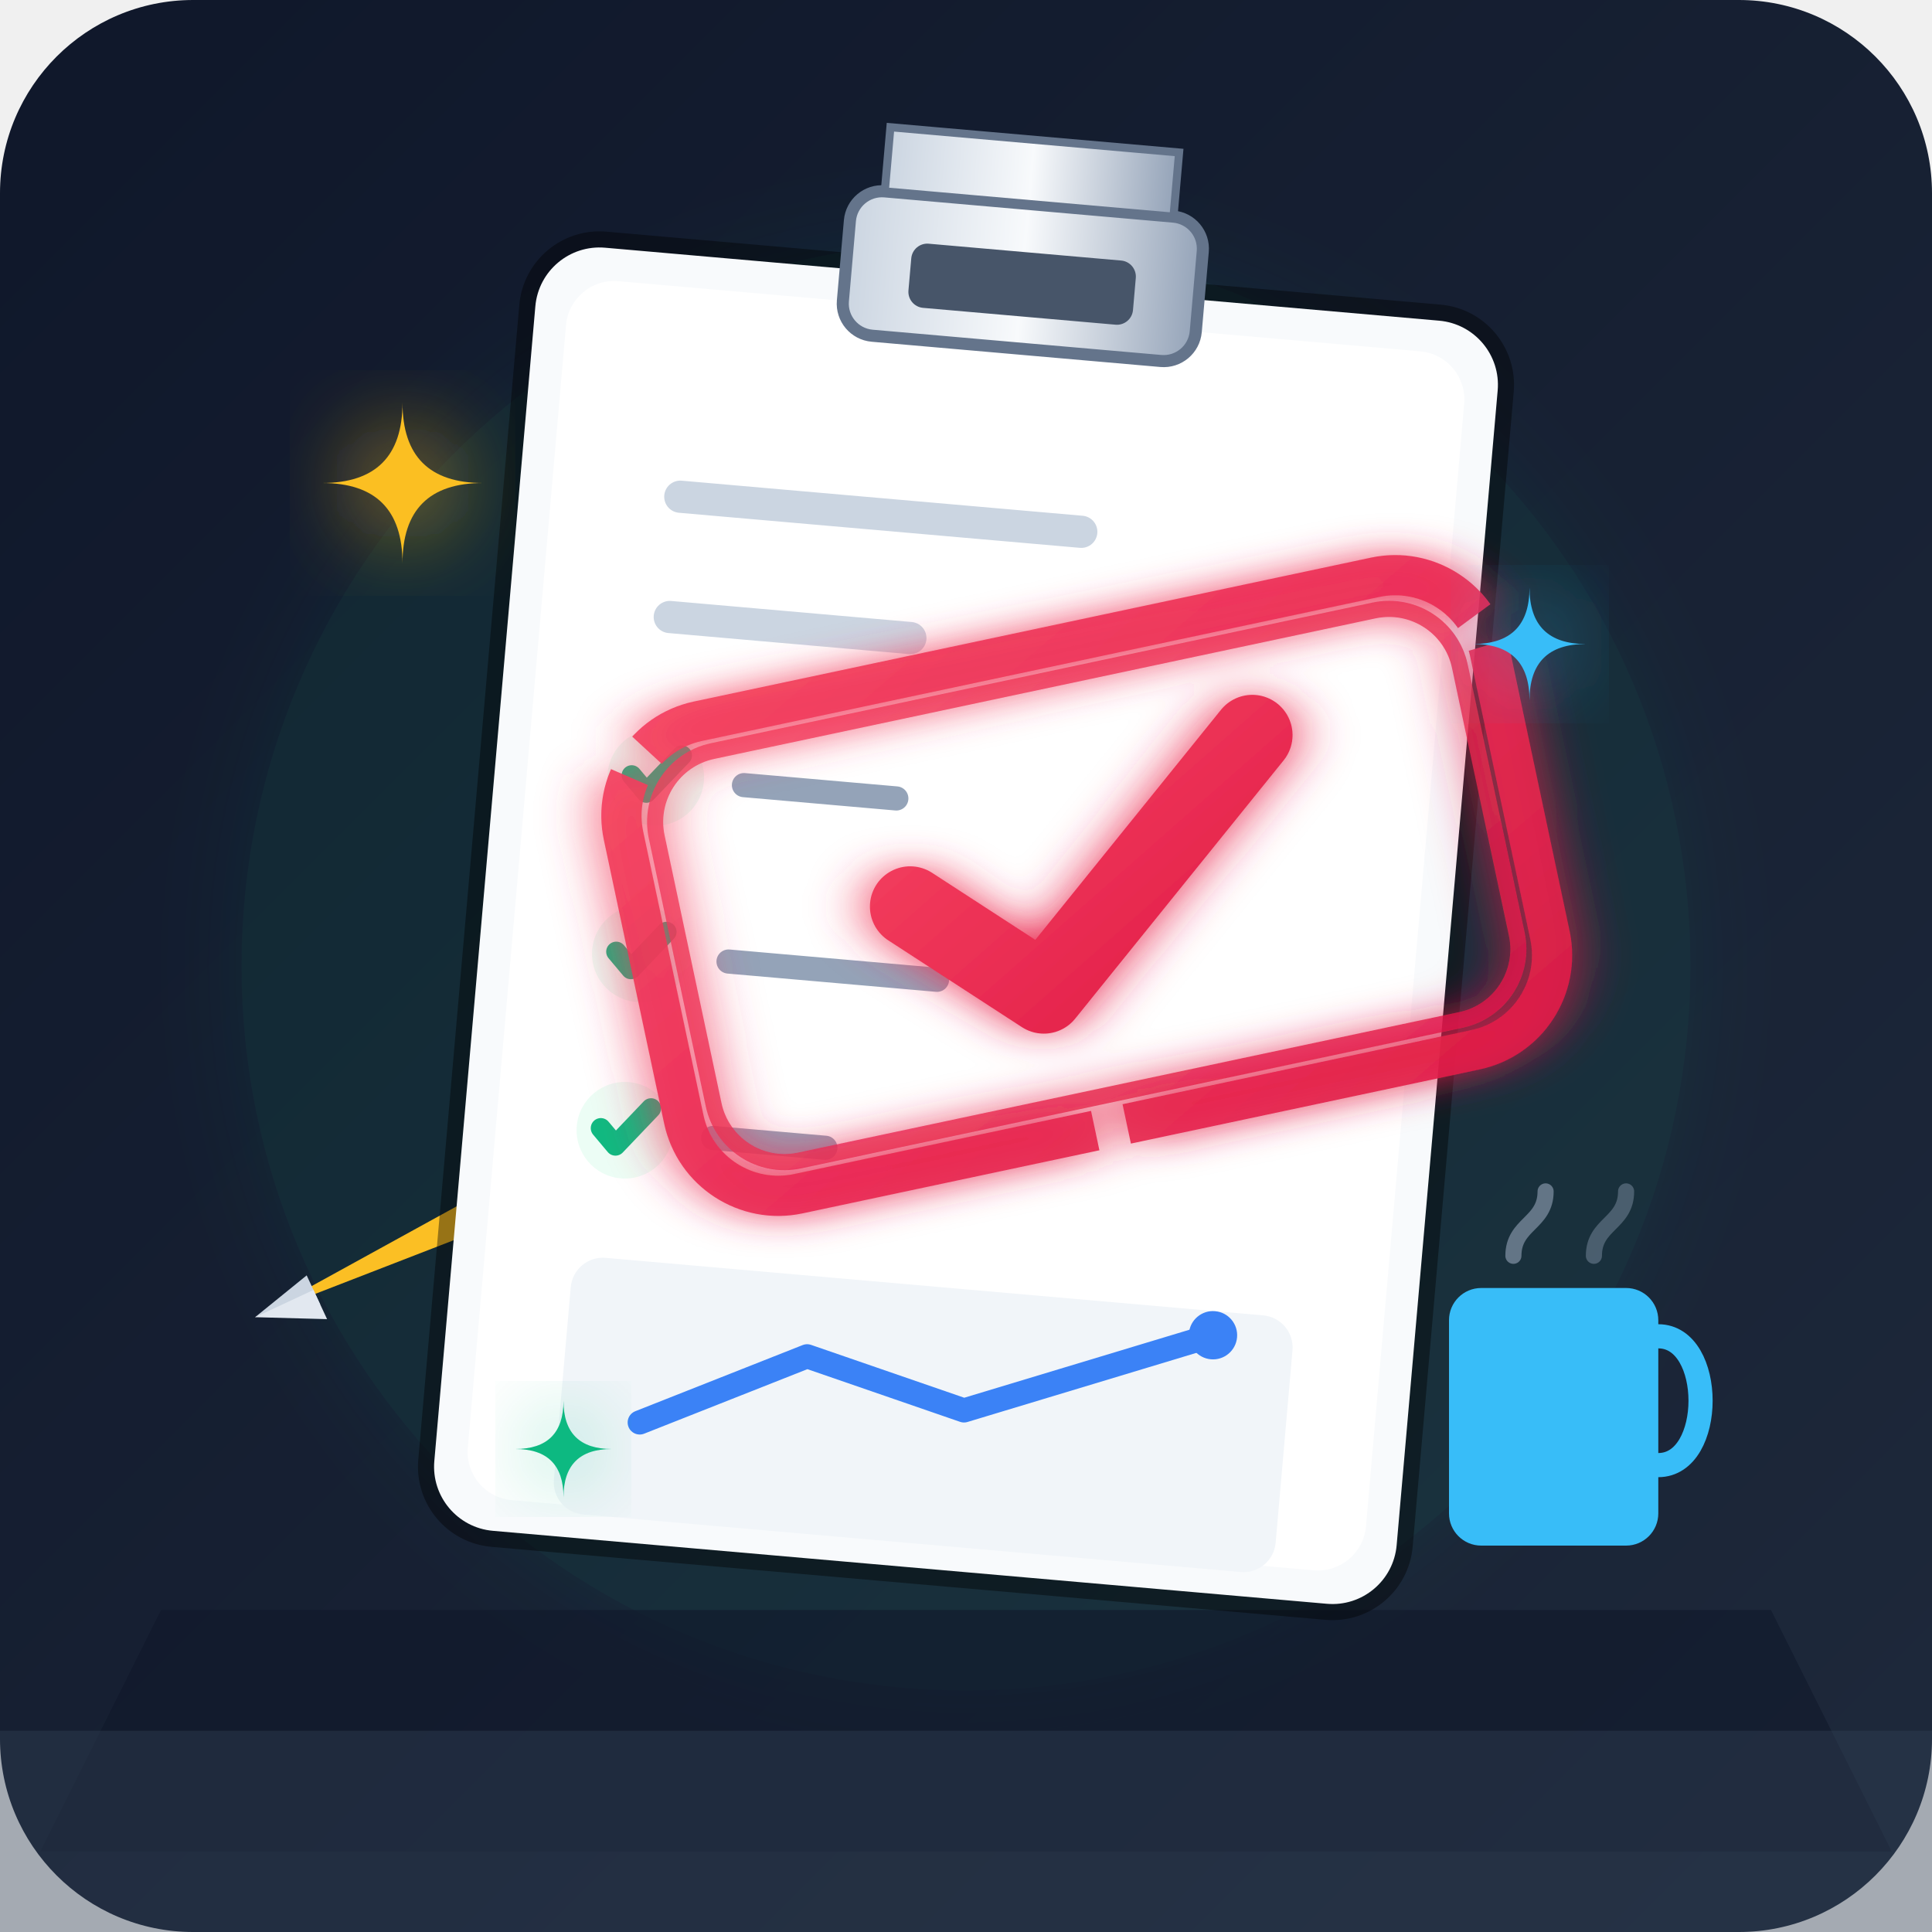
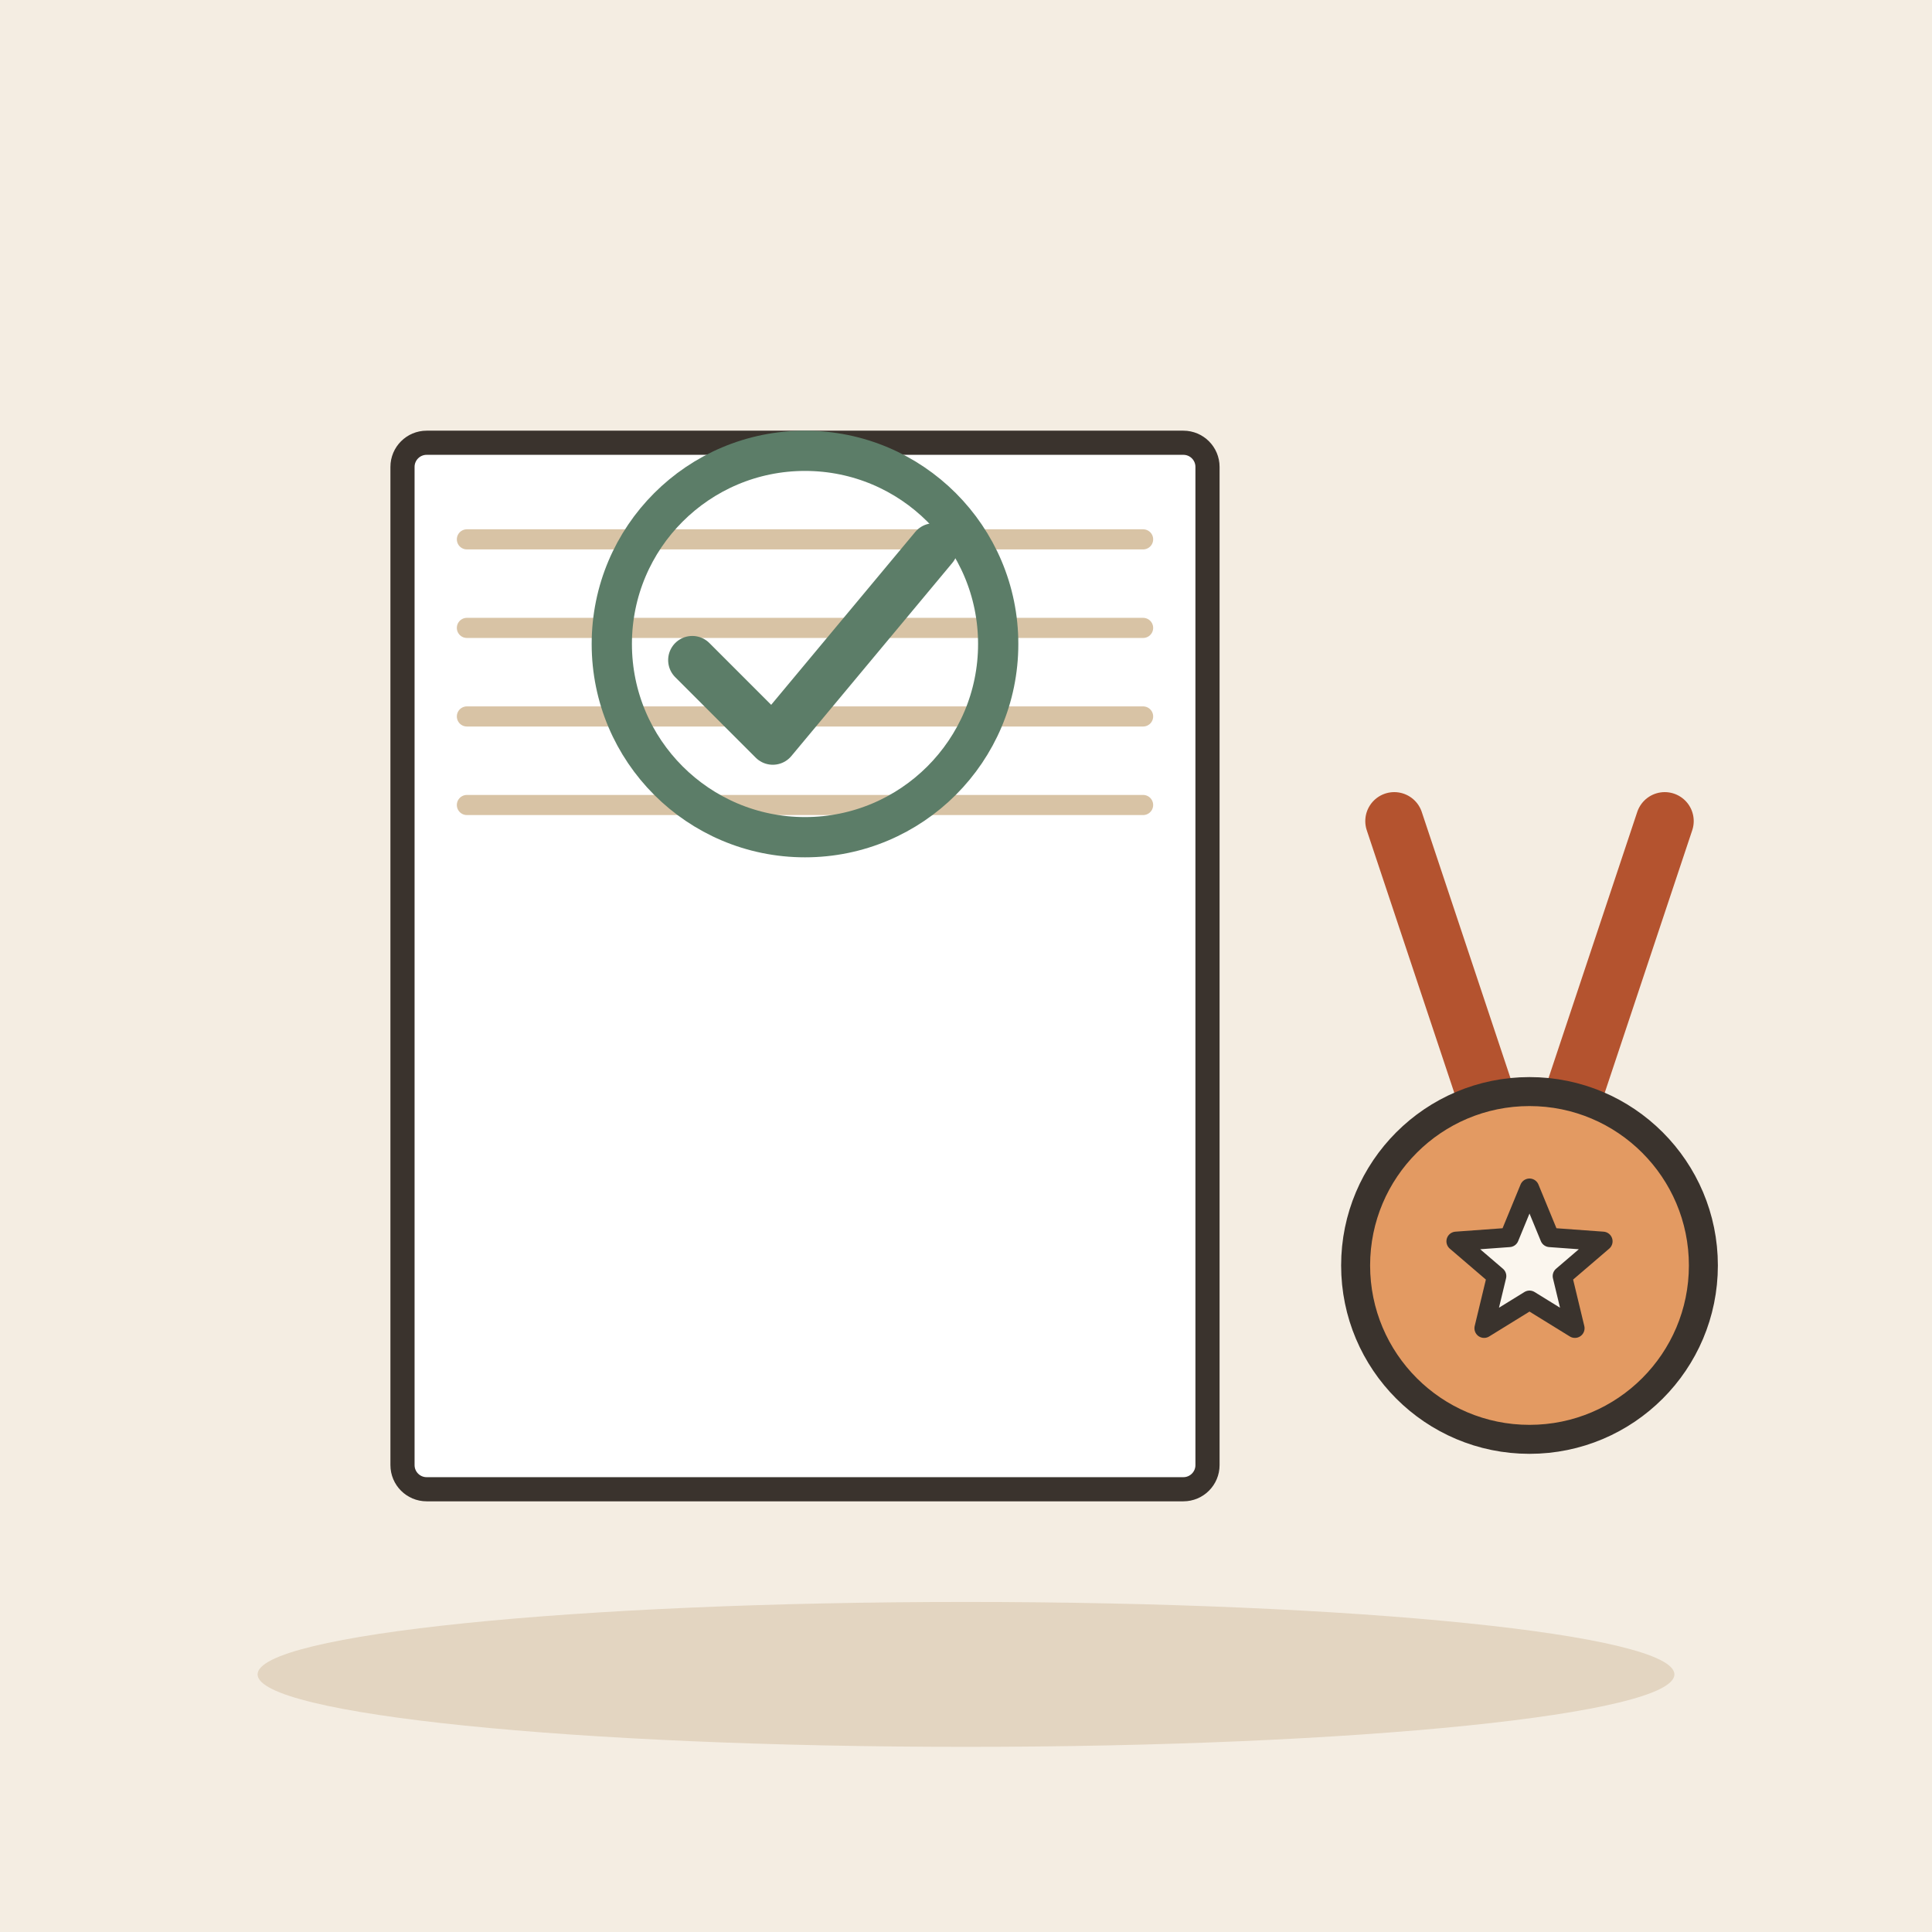
- <svg xmlns="http://www.w3.org/2000/svg" viewBox="0 0 240 240">
-   <defs>
-     <linearGradient id="bgGrad" x1="0%" y1="0%" x2="100%" y2="100%">
-       <stop offset="0%" stop-color="#0f172a" />
-       <stop offset="100%" stop-color="#1e293b" />
-     </linearGradient>
-     <linearGradient id="metalGrad" x1="0%" y1="0%" x2="100%" y2="0%">
-       <stop offset="0%" stop-color="#cbd5e1" />
-       <stop offset="50%" stop-color="#f8fafc" />
-       <stop offset="100%" stop-color="#94a3b8" />
-     </linearGradient>
-     <linearGradient id="stampGrad" x1="0%" y1="0%" x2="100%" y2="100%">
-       <stop offset="0%" stop-color="#f43f5e" />
-       <stop offset="100%" stop-color="#e11d48" />
-     </linearGradient>
-     <filter id="glow" x="-20%" y="-20%" width="140%" height="140%">
-       <feGaussianBlur stdDeviation="6" result="blur" />
-       <feComposite in="SourceGraphic" in2="blur" operator="over" />
-     </filter>
-     <filter id="softGlow" x="-10%" y="-10%" width="120%" height="120%">
-       <feGaussianBlur stdDeviation="3" result="blur" />
-       <feComposite in="SourceGraphic" in2="blur" operator="over" />
-     </filter>
-   </defs>
-   <rect width="240" height="240" rx="24" fill="url(#bgGrad)" />
-   <circle cx="120" cy="120" r="90" fill="#10b981" opacity="0.08" filter="url(#glow)" />
-   <path d="M 20 200 L 220 200 L 235 230 L 5 230 Z" fill="#0f172a" opacity="0.6" />
-   <rect x="0" y="215" width="240" height="25" fill="#334155" opacity="0.4" />
-   <g transform="translate(180, 150)">
-     <rect x="0" y="10" width="26" height="32" rx="4" fill="#38bdf8" />
-     <path d="M 26 16 C 33 16, 33 32, 26 32" stroke="#38bdf8" stroke-width="3" fill="none" stroke-linecap="round" />
-     <path d="M 8 6 C 8 2, 12 2, 12 -2" stroke="#94a3b8" stroke-width="2" stroke-linecap="round" fill="none" opacity="0.6" />
-     <path d="M 18 6 C 18 2, 22 2, 22 -2" stroke="#94a3b8" stroke-width="2" stroke-linecap="round" fill="none" opacity="0.4" />
+ <svg xmlns="http://www.w3.org/2000/svg" viewBox="0 0 240 240" data-style="editorial">
+   <rect width="240" height="240" fill="#F4EDE2" />
+   <ellipse cx="120" cy="208" rx="88" ry="9" fill="#E3D5C1" />
+   <g transform="translate(100 120)">
+     <rect x="-50" y="-65" width="100" height="130" rx="3" fill="#FFFFFF" stroke="#3A332D" stroke-width="3" stroke-linecap="round" stroke-linejoin="round" />
+     <path d="M-42 -53L42 -53" stroke="#D8C3A5" stroke-width="2.5" stroke-linecap="round" fill="none" />
+     <path d="M-42 -42L42 -42" stroke="#D8C3A5" stroke-width="2.5" stroke-linecap="round" fill="none" />
+     <path d="M-42 -31L42 -31" stroke="#D8C3A5" stroke-width="2.5" stroke-linecap="round" fill="none" />
+     <path d="M-42 -20L42 -20" stroke="#D8C3A5" stroke-width="2.5" stroke-linecap="round" fill="none" />
  </g>
-   <g transform="translate(30, 160) rotate(-25)">
-     <polygon points="0,4 60,0 60,8" fill="#fbbf24" />
-     <polygon points="60,0 68,4 60,8" fill="#f59e0b" />
-     <polygon points="0,4 8,2 8,6" fill="#cbd5e1" />
-     <polygon points="0,4 8,4 8,8" fill="#e2e8f0" />
-   </g>
-   <g transform="translate(120, 115) rotate(5)">
-     <rect x="-62" y="-82" width="124" height="164" rx="10" fill="#000000" opacity="0.4" />
-     <rect x="-60" y="-80" width="120" height="160" rx="8" fill="#f8fafc" />
-     <rect x="-56" y="-76" width="112" height="152" rx="6" fill="#ffffff" />
-     <line x1="-40" y1="-50" x2="10" y2="-50" stroke="#cbd5e1" stroke-width="4" stroke-linecap="round" />
-     <line x1="-40" y1="-35" x2="-10" y2="-35" stroke="#cbd5e1" stroke-width="4" stroke-linecap="round" />
-     <g transform="translate(-45, -20)">
-       <circle cx="5" cy="5" r="6" fill="#ecfdf5" />
-       <path d="M 2 5 L 4 7 L 8 2" stroke="#10b981" stroke-width="2.5" fill="none" stroke-linecap="round" stroke-linejoin="round" />
-       <line x1="16" y1="5" x2="35" y2="5" stroke="#94a3b8" stroke-width="3" stroke-linecap="round" />
-     </g>
-     <g transform="translate(-45, 2)">
-       <circle cx="5" cy="5" r="6" fill="#ecfdf5" />
-       <path d="M 2 5 L 4 7 L 8 2" stroke="#10b981" stroke-width="2.5" fill="none" stroke-linecap="round" stroke-linejoin="round" />
-       <line x1="16" y1="5" x2="42" y2="5" stroke="#94a3b8" stroke-width="3" stroke-linecap="round" />
-     </g>
-     <g transform="translate(-45, 24)">
-       <circle cx="5" cy="5" r="6" fill="#ecfdf5" />
-       <path d="M 2 5 L 4 7 L 8 2" stroke="#10b981" stroke-width="2.5" fill="none" stroke-linecap="round" stroke-linejoin="round" />
-       <line x1="16" y1="5" x2="30" y2="5" stroke="#94a3b8" stroke-width="3" stroke-linecap="round" />
-     </g>
-     <rect x="-45" y="45" width="90" height="32" rx="4" fill="#f1f5f9" />
-     <path d="M -35 65 L -15 55 L 5 60 L 35 48" stroke="#3b82f6" stroke-width="3" fill="none" stroke-linecap="round" stroke-linejoin="round" />
-     <circle cx="35" cy="48" r="3" fill="#3b82f6" />
-     <rect x="-22" y="-90" width="44" height="18" rx="4" fill="url(#metalGrad)" stroke="#64748b" stroke-width="1.5" />
-     <rect x="-14" y="-84" width="28" height="8" rx="2" fill="#475569" />
-     <path d="M -18 -90 L -18 -98 L 18 -98 L 18 -90 Z" fill="url(#metalGrad)" stroke="#64748b" stroke-width="1" />
-   </g>
-   <g transform="translate(135, 110) rotate(-12)" filter="url(#softGlow)">
-     <rect x="-55" y="-30" width="110" height="60" rx="12" fill="none" stroke="url(#stampGrad)" stroke-width="5" stroke-dasharray="100 4" opacity="0.9" />
-     <rect x="-51" y="-26" width="102" height="52" rx="9" fill="none" stroke="url(#stampGrad)" stroke-width="2" opacity="0.8" />
-     <g transform="translate(0, 0)">
-       <path d="M -22 -2 L -8 12 L 24 -14" stroke="url(#stampGrad)" stroke-width="10" fill="none" stroke-linecap="round" stroke-linejoin="round" />
+   <g transform="translate(100 80)">
+     <circle cx="0" cy="0" r="24" fill="none" stroke-linecap="round" stroke-linejoin="round" stroke="#5C7D68" stroke-width="5" />
+     <g transform="translate(0 2)">
+       <path d="M-14 0l10 10l20 -24" fill="none" stroke="#5C7D68" stroke-width="6" stroke-linecap="round" stroke-linejoin="round" />
    </g>
  </g>
-   <g transform="translate(50, 60)">
-     <path d="M 0 10 Q 0 0 10 0 Q 0 0 0 -10 Q 0 0 -10 0 Q 0 0 0 10 Z" fill="#fbbf24" filter="url(#glow)" />
-   </g>
-   <g transform="translate(190, 80)">
-     <path d="M 0 7 Q 0 0 7 0 Q 0 0 0 -7 Q 0 0 -7 0 Q 0 0 0 7 Z" fill="#38bdf8" filter="url(#glow)" />
-   </g>
-   <g transform="translate(70, 180)">
-     <path d="M 0 6 Q 0 0 6 0 Q 0 0 0 -6 Q 0 0 -6 0 Q 0 0 0 6 Z" fill="#10b981" filter="url(#glow)" />
+   <g transform="translate(190 150) scale(1.2 1.2)">
+     <path d="M-14 -40L-4 -10M14 -40L4 -10" fill="none" stroke="#B4532F" stroke-width="6" stroke-linecap="round" stroke-linejoin="round" />
+     <circle cx="0" cy="6" r="18" fill="#E39A62" stroke="#3A332D" stroke-width="3" stroke-linecap="round" stroke-linejoin="round" />
+     <path d="M0.0 -2.0L2.1 3.1L7.6 3.5L3.4 7.1L4.7 12.5L0.0 9.6L-4.7 12.5L-3.4 7.1L-7.6 3.5L-2.1 3.1Z" fill="#FBF6EE" stroke="#3A332D" stroke-width="2" stroke-linecap="round" stroke-linejoin="round" />
  </g>
</svg>
